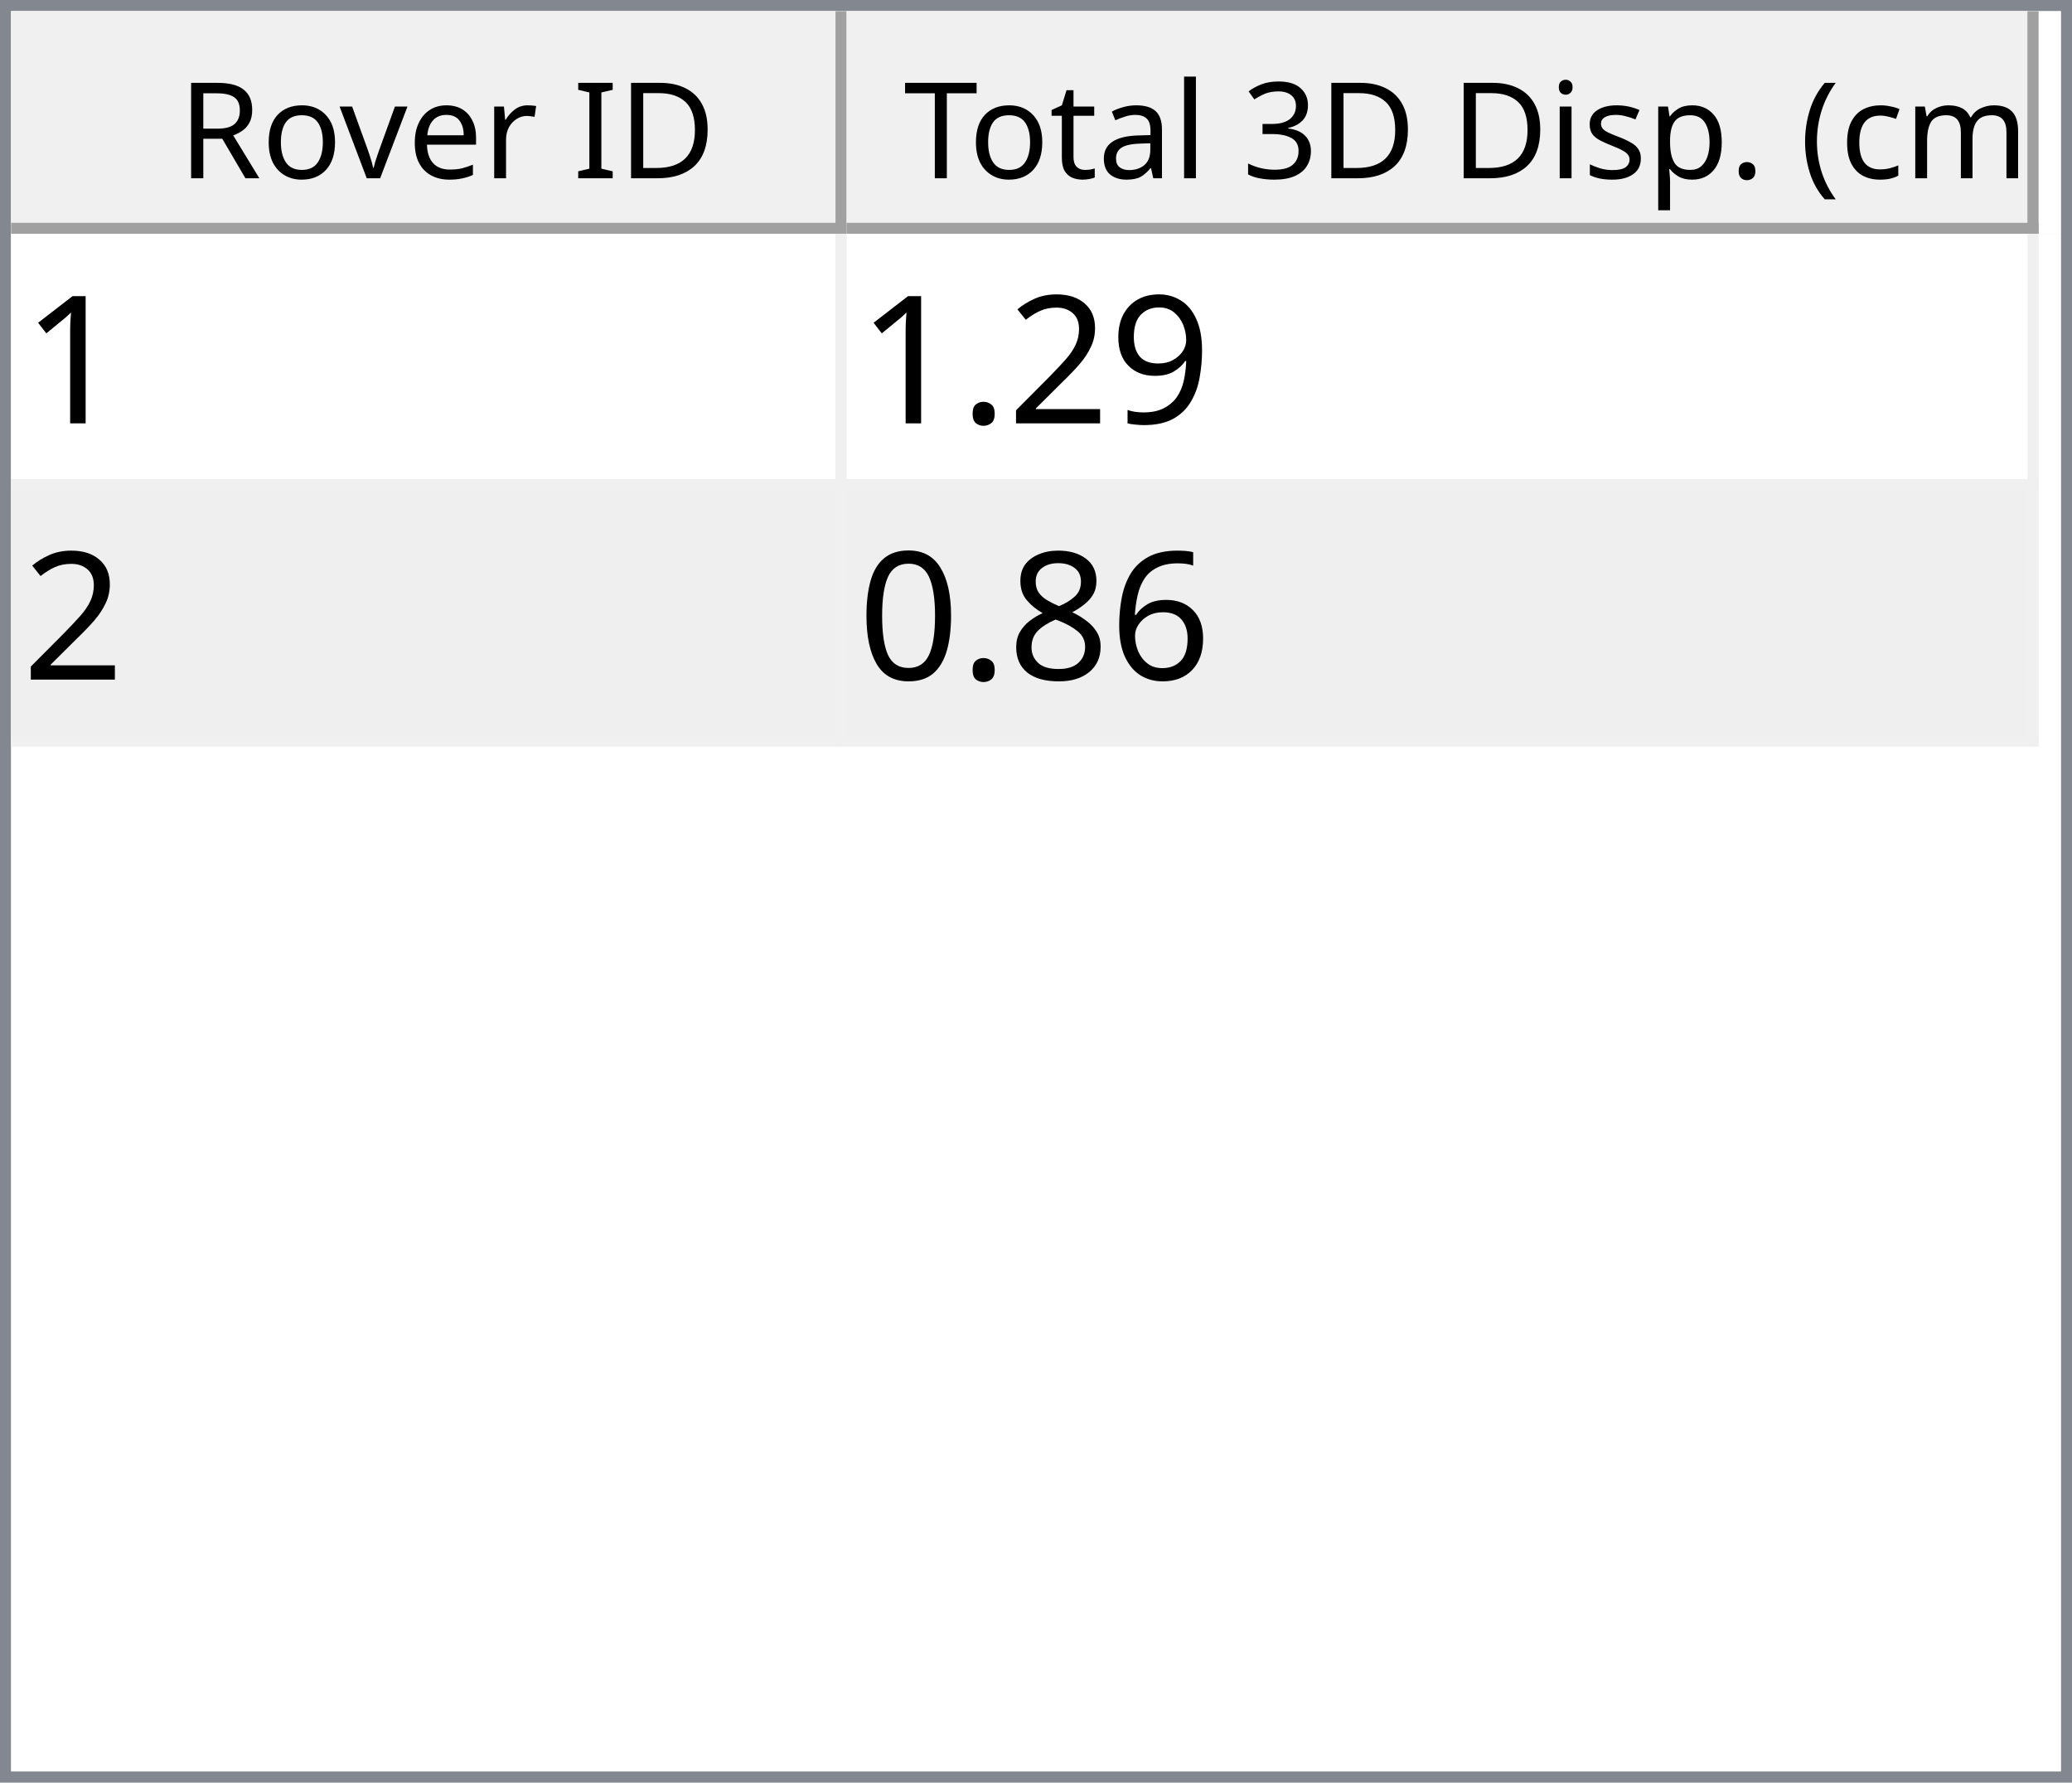
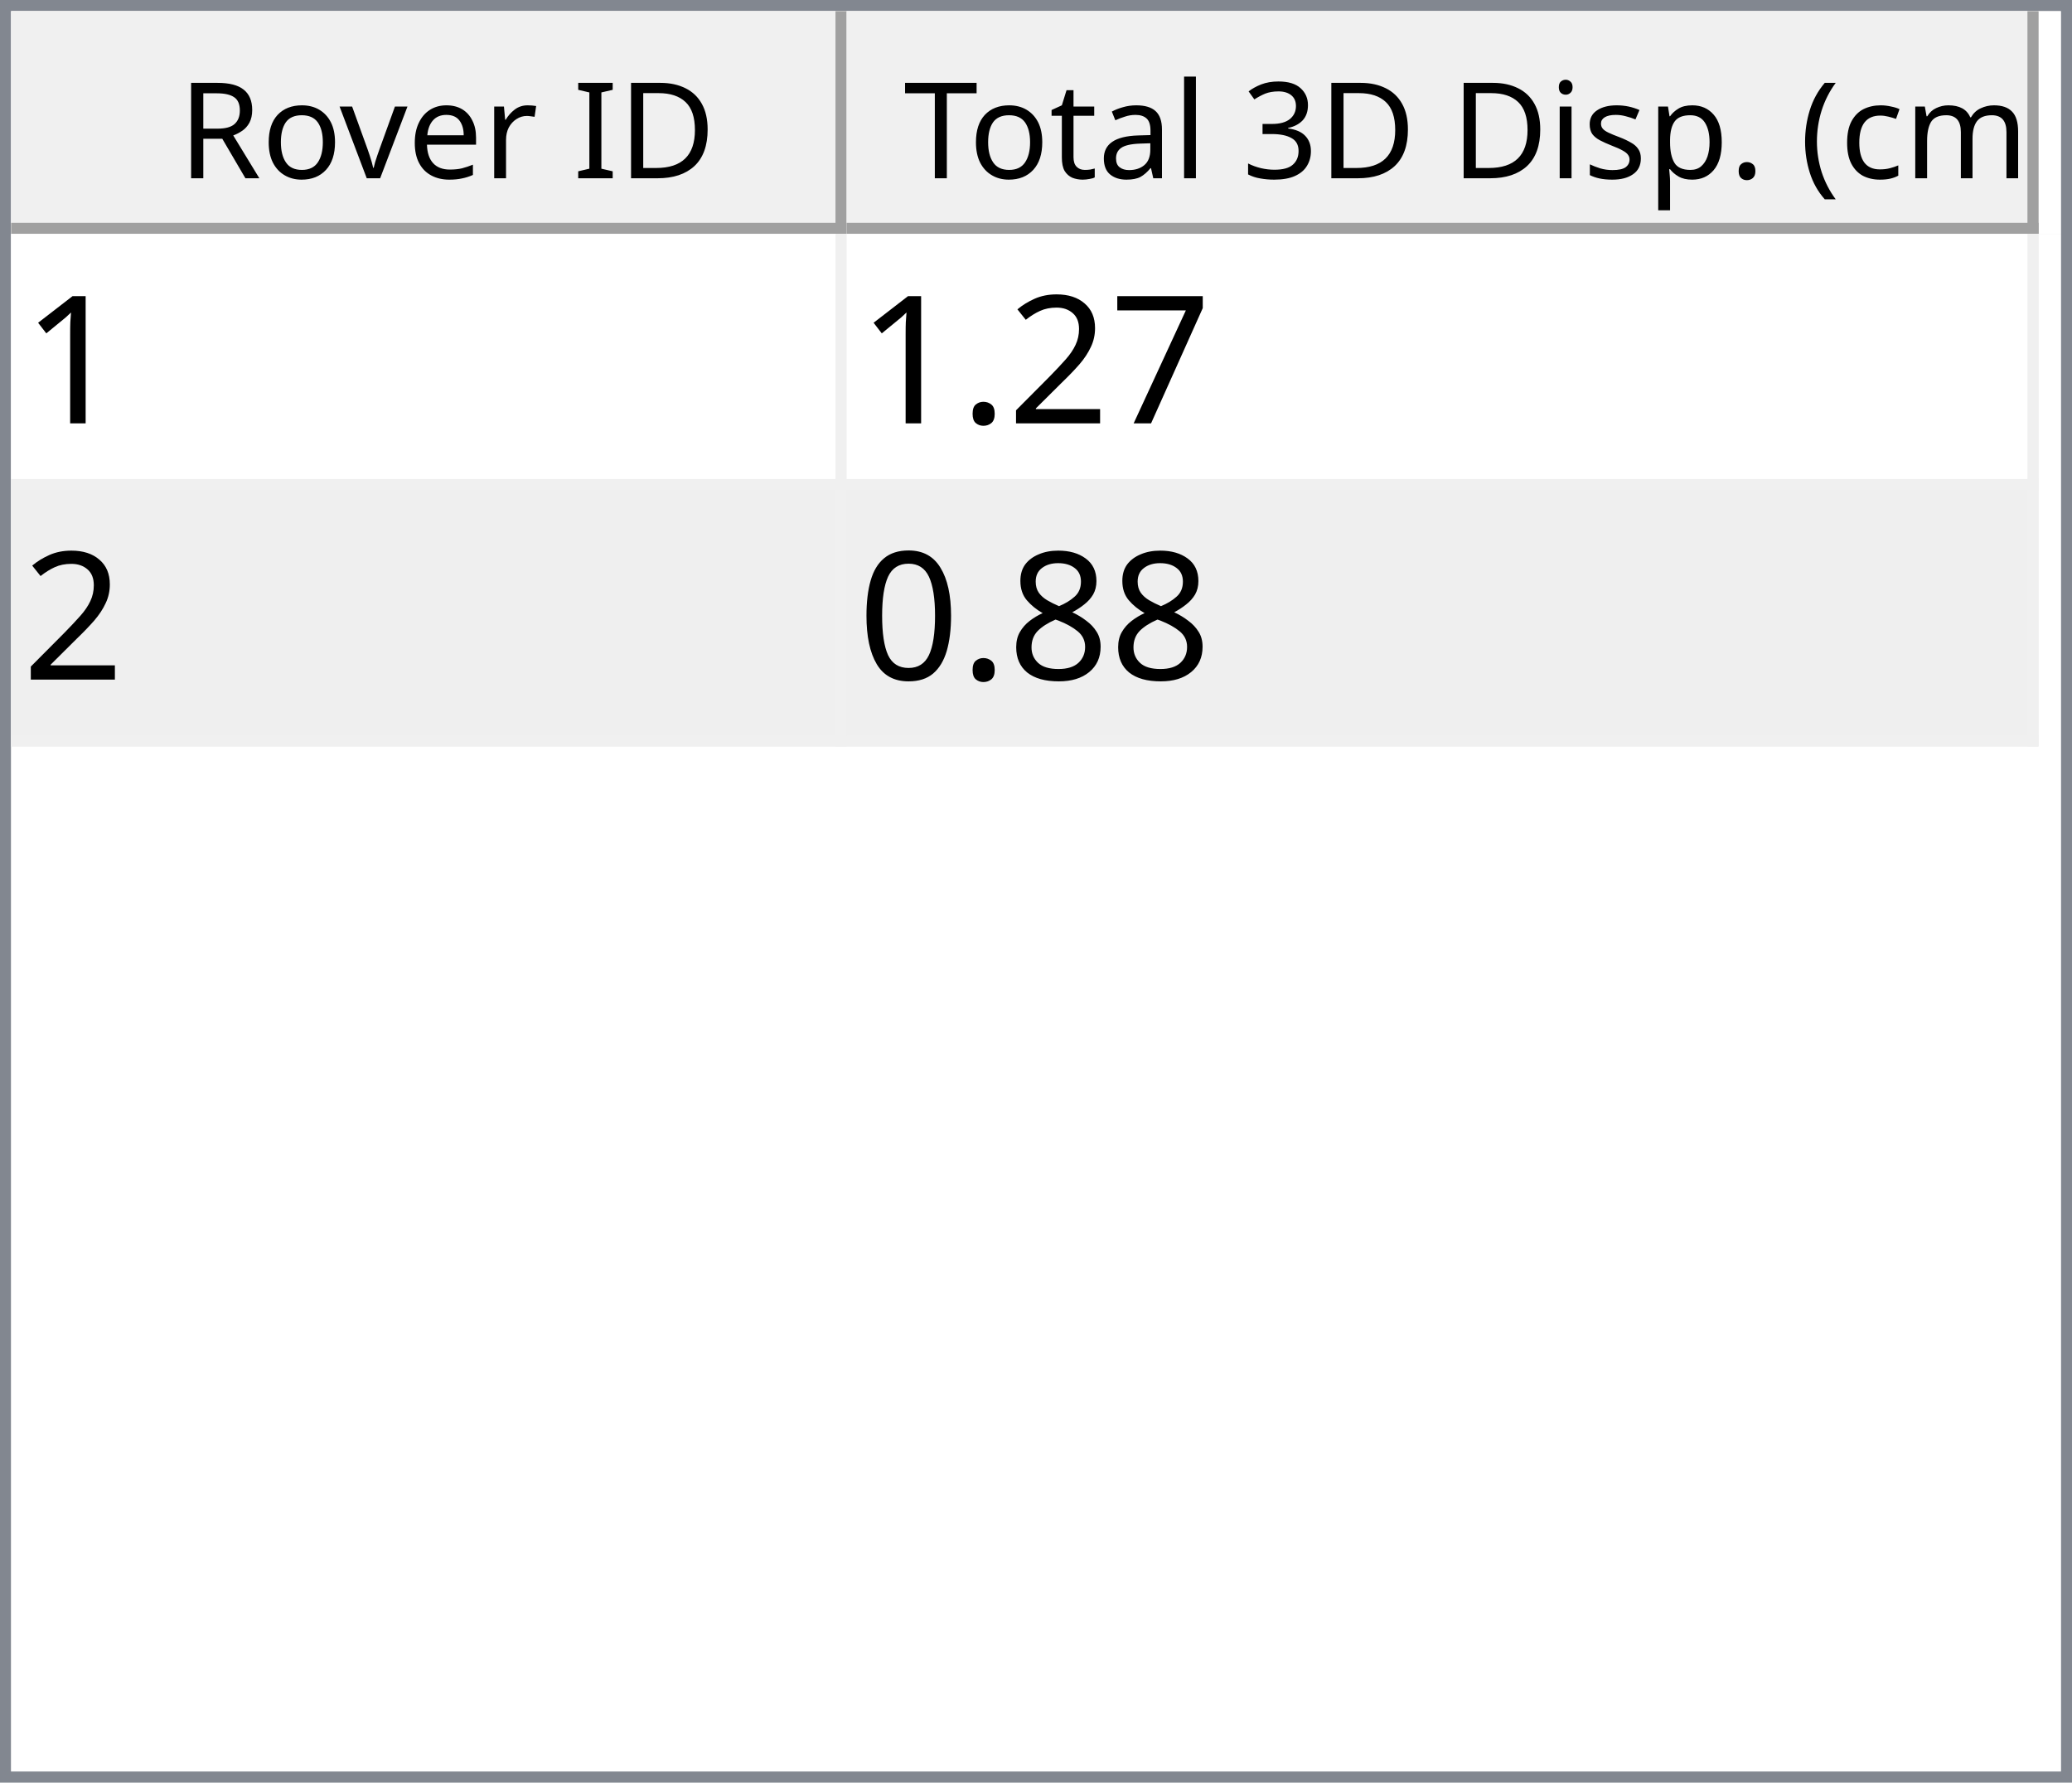
<svg xmlns="http://www.w3.org/2000/svg" style="fill-opacity:1; color-rendering:auto; color-interpolation:auto; text-rendering:auto; stroke:black; stroke-linecap:square; stroke-miterlimit:10; shape-rendering:auto; stroke-opacity:1; fill:black; stroke-dasharray:none; font-weight:normal; stroke-width:1; font-family:'Dialog'; font-style:normal; stroke-linejoin:miter; font-size:12px; stroke-dashoffset:0; image-rendering:auto;" width="186" height="160">
  <defs id="genericDefs" />
  <g>
    <defs id="defs1">
      <clipPath clipPathUnits="userSpaceOnUse" id="clipPath1">
        <path d="M0 0 L186 0 L186 160 L0 160 L0 0 Z" />
      </clipPath>
      <clipPath clipPathUnits="userSpaceOnUse" id="clipPath2">
        <path d="M0 0 L0 160 L186 160 L186 0 Z" />
      </clipPath>
      <clipPath clipPathUnits="userSpaceOnUse" id="clipPath3">
        <path d="M0 0 L0 20 L184 20 L184 0 Z" />
      </clipPath>
      <clipPath clipPathUnits="userSpaceOnUse" id="clipPath4">
        <path d="M0 0 L0 20 L75 20 L75 0 Z" />
      </clipPath>
      <clipPath clipPathUnits="userSpaceOnUse" id="clipPath5">
        <path d="M1 1 L1 19 L74 19 L74 1 Z" />
      </clipPath>
      <clipPath clipPathUnits="userSpaceOnUse" id="clipPath6">
        <path d="M0 0 L0 18 L73 18 L73 0 Z" />
      </clipPath>
      <clipPath clipPathUnits="userSpaceOnUse" id="clipPath7">
        <path d="M-0.5 -0.5 L-0.5 19.5 L74.5 19.5 L74.5 -0.5 Z" />
      </clipPath>
      <clipPath clipPathUnits="userSpaceOnUse" id="clipPath8">
        <path d="M0 0 L0 20 L107 20 L107 0 Z" />
      </clipPath>
      <clipPath clipPathUnits="userSpaceOnUse" id="clipPath9">
        <path d="M1 1 L1 19 L106 19 L106 1 Z" />
      </clipPath>
      <clipPath clipPathUnits="userSpaceOnUse" id="clipPath10">
        <path d="M0 0 L0 18 L105 18 L105 0 Z" />
      </clipPath>
      <clipPath clipPathUnits="userSpaceOnUse" id="clipPath11">
        <path d="M-0.5 -0.5 L-0.5 19.5 L106.5 19.5 L106.5 -0.5 Z" />
      </clipPath>
      <clipPath clipPathUnits="userSpaceOnUse" id="clipPath12">
        <path d="M0 0 L0 138 L184 138 L184 0 Z" />
      </clipPath>
      <clipPath clipPathUnits="userSpaceOnUse" id="clipPath13">
        <path d="M0 0 L0 46 L182 46 L182 0 Z" />
      </clipPath>
      <clipPath clipPathUnits="userSpaceOnUse" id="clipPath14">
        <path d="M-0.5 -0.5 L-0.5 45.5 L181.5 45.5 L181.5 -0.5 Z" />
      </clipPath>
      <clipPath clipPathUnits="userSpaceOnUse" id="clipPath15">
        <path d="M0 0 L0 22 L74 22 L74 0 Z" />
      </clipPath>
      <clipPath clipPathUnits="userSpaceOnUse" id="clipPath16">
        <path d="M0 0 L0 22 L106 22 L106 0 Z" />
      </clipPath>
      <font horiz-adv-x="64.551" id="font1">
        <font-face ascent="107.91" descent="25.098" units-per-em="100" style="font-style:normal; font-family:Segoe UI; font-weight:normal;" />
        <missing-glyph horiz-adv-x="64.551" d="M8.109 0 L8.109 68.266 L56.453 68.266 L56.453 0 L8.109 0 ZM15.328 7.234 L49.219 7.234 L49.219 61.031 L15.328 61.031 L15.328 7.234 Z" />
        <glyph unicode="D" horiz-adv-x="70.117" d="M9.188 0 L9.188 70.016 L28.516 70.016 Q65.531 70.016 65.531 35.891 Q65.531 19.672 55.25 9.836 Q44.969 0 27.734 0 L9.188 0 ZM17.391 62.594 L17.391 7.422 L27.828 7.422 Q41.609 7.422 49.273 14.797 Q56.938 22.172 56.938 35.688 Q56.938 62.594 28.328 62.594 L17.391 62.594 Z" />
        <glyph unicode="I" horiz-adv-x="26.611" d="M17.391 0 L9.188 0 L9.188 70.016 L17.391 70.016 L17.391 0 Z" />
        <glyph unicode=" " horiz-adv-x="27.393" d="" />
        <glyph unicode="r" horiz-adv-x="34.766" d="M34.188 41.891 Q32.078 43.5 28.125 43.5 Q23 43.5 19.555 38.672 Q16.109 33.844 16.109 25.484 L16.109 0 L8.109 0 L8.109 50 L16.109 50 L16.109 39.703 L16.312 39.703 Q18.016 44.969 21.531 47.922 Q25.047 50.875 29.391 50.875 Q32.516 50.875 34.188 50.203 L34.188 41.891 Z" />
        <glyph unicode="e" horiz-adv-x="52.295" d="M48.297 23 L12.984 23 Q13.188 14.656 17.484 10.109 Q21.781 5.562 29.297 5.562 Q37.75 5.562 44.828 11.141 L44.828 3.609 Q38.234 -1.172 27.391 -1.172 Q16.797 -1.172 10.742 5.641 Q4.688 12.453 4.688 24.812 Q4.688 36.469 11.305 43.82 Q17.922 51.172 27.734 51.172 Q37.547 51.172 42.922 44.828 Q48.297 38.484 48.297 27.203 L48.297 23 ZM40.094 29.781 Q40.047 36.719 36.75 40.578 Q33.453 44.438 27.594 44.438 Q21.922 44.438 17.969 40.383 Q14.016 36.328 13.094 29.781 L40.094 29.781 Z" />
        <glyph unicode="v" horiz-adv-x="47.9" d="M47.406 50 L27.484 0 L19.625 0 L0.688 50 L9.469 50 L22.172 13.672 Q23.578 9.672 23.922 6.688 L24.125 6.688 Q24.609 10.453 25.688 13.484 L38.969 50 L47.406 50 Z" />
        <glyph unicode="o" horiz-adv-x="58.594" d="M29 -1.172 Q17.922 -1.172 11.305 5.836 Q4.688 12.844 4.688 24.422 Q4.688 37.016 11.57 44.094 Q18.453 51.172 30.172 51.172 Q41.359 51.172 47.633 44.289 Q53.906 37.406 53.906 25.203 Q53.906 13.234 47.141 6.031 Q40.375 -1.172 29 -1.172 ZM29.594 44.438 Q21.875 44.438 17.383 39.188 Q12.891 33.938 12.891 24.703 Q12.891 15.828 17.43 10.695 Q21.969 5.562 29.594 5.562 Q37.359 5.562 41.531 10.594 Q45.703 15.625 45.703 24.906 Q45.703 34.281 41.531 39.359 Q37.359 44.438 29.594 44.438 Z" />
        <glyph unicode="R" horiz-adv-x="59.814" d="M59.375 0 L49.609 0 L37.891 19.625 Q36.281 22.359 34.766 24.289 Q33.25 26.219 31.664 27.438 Q30.078 28.656 28.25 29.219 Q26.422 29.781 24.125 29.781 L17.391 29.781 L17.391 0 L9.188 0 L9.188 70.016 L30.078 70.016 Q34.672 70.016 38.555 68.867 Q42.438 67.719 45.289 65.375 Q48.141 63.031 49.758 59.547 Q51.375 56.062 51.375 51.375 Q51.375 47.703 50.273 44.656 Q49.172 41.609 47.148 39.211 Q45.125 36.812 42.266 35.133 Q39.406 33.453 35.844 32.516 L35.844 32.328 Q37.594 31.547 38.891 30.547 Q40.188 29.547 41.359 28.18 Q42.531 26.812 43.68 25.078 Q44.828 23.344 46.234 21.047 L59.375 0 ZM17.391 62.594 L17.391 37.203 L28.516 37.203 Q31.594 37.203 34.203 38.133 Q36.812 39.062 38.719 40.797 Q40.625 42.531 41.703 45.047 Q42.781 47.562 42.781 50.688 Q42.781 56.297 39.141 59.445 Q35.5 62.594 28.609 62.594 L17.391 62.594 Z" />
        <glyph unicode=")" horiz-adv-x="30.176" d="M8.297 -15.922 L1.172 -15.922 Q16.406 2.344 16.406 26.812 Q16.406 51.469 1.078 70.016 L8.297 70.016 Q23.531 52.156 23.531 26.703 Q23.531 1.375 8.297 -15.922 Z" />
        <glyph unicode="m" horiz-adv-x="86.133" d="M79.109 0 L71.094 0 L71.094 28.719 Q71.094 37.016 68.531 40.727 Q65.969 44.438 59.906 44.438 Q54.781 44.438 51.195 39.75 Q47.609 35.062 47.609 28.516 L47.609 0 L39.594 0 L39.594 29.688 Q39.594 44.438 28.219 44.438 Q22.953 44.438 19.531 40.016 Q16.109 35.594 16.109 28.516 L16.109 0 L8.109 0 L8.109 50 L16.109 50 L16.109 42.094 L16.312 42.094 Q21.625 51.172 31.844 51.172 Q36.969 51.172 40.773 48.312 Q44.578 45.453 46 40.828 Q51.562 51.172 62.594 51.172 Q79.109 51.172 79.109 30.812 L79.109 0 Z" />
        <glyph unicode="c" horiz-adv-x="46.191" d="M42.188 2.297 Q36.422 -1.172 28.516 -1.172 Q17.828 -1.172 11.258 5.789 Q4.688 12.75 4.688 23.828 Q4.688 36.188 11.766 43.68 Q18.844 51.172 30.672 51.172 Q37.25 51.172 42.281 48.734 L42.281 40.531 Q36.719 44.438 30.375 44.438 Q22.703 44.438 17.797 38.945 Q12.891 33.453 12.891 24.516 Q12.891 15.719 17.508 10.641 Q22.125 5.562 29.891 5.562 Q36.422 5.562 42.188 9.906 L42.188 2.297 Z" />
        <glyph unicode="(" horiz-adv-x="30.176" d="M29.109 -15.922 L21.969 -15.922 Q6.844 1.375 6.844 26.703 Q6.844 52.156 21.969 70.016 L29.203 70.016 Q13.875 51.469 13.875 26.812 Q13.875 2.344 29.109 -15.922 Z" />
        <glyph unicode="." horiz-adv-x="21.68" d="M10.891 -1.078 Q8.641 -1.078 7.055 0.539 Q5.469 2.156 5.469 4.391 Q5.469 6.641 7.055 8.273 Q8.641 9.906 10.891 9.906 Q13.188 9.906 14.797 8.273 Q16.406 6.641 16.406 4.391 Q16.406 2.156 14.797 0.539 Q13.188 -1.078 10.891 -1.078 Z" />
        <glyph unicode="p" horiz-adv-x="58.789" d="M16.312 7.234 L16.109 7.234 L16.109 -23 L8.109 -23 L8.109 50 L16.109 50 L16.109 41.219 L16.312 41.219 Q22.219 51.172 33.594 51.172 Q43.266 51.172 48.688 44.461 Q54.109 37.75 54.109 26.469 Q54.109 13.922 48 6.375 Q41.891 -1.172 31.297 -1.172 Q21.578 -1.172 16.312 7.234 ZM16.109 27.391 L16.109 20.406 Q16.109 14.203 20.141 9.883 Q24.172 5.562 30.375 5.562 Q37.641 5.562 41.773 11.133 Q45.906 16.703 45.906 26.609 Q45.906 34.969 42.047 39.703 Q38.188 44.438 31.594 44.438 Q24.609 44.438 20.359 39.578 Q16.109 34.719 16.109 27.391 Z" />
        <glyph unicode="s" horiz-adv-x="42.432" d="M5.078 1.812 L5.078 10.406 Q11.625 5.562 19.484 5.562 Q30.031 5.562 30.031 12.594 Q30.031 14.594 29.125 15.992 Q28.219 17.391 26.68 18.461 Q25.141 19.531 23.07 20.383 Q21 21.234 18.609 22.172 Q15.281 23.484 12.766 24.828 Q10.25 26.172 8.57 27.859 Q6.891 29.547 6.031 31.695 Q5.172 33.844 5.172 36.719 Q5.172 40.234 6.789 42.945 Q8.406 45.656 11.086 47.484 Q13.766 49.312 17.211 50.242 Q20.656 51.172 24.312 51.172 Q30.812 51.172 35.938 48.922 L35.938 40.828 Q30.422 44.438 23.25 44.438 Q21 44.438 19.195 43.922 Q17.391 43.406 16.094 42.477 Q14.797 41.547 14.086 40.258 Q13.375 38.969 13.375 37.406 Q13.375 35.453 14.086 34.133 Q14.797 32.812 16.164 31.789 Q17.531 30.766 19.484 29.938 Q21.438 29.109 23.922 28.125 Q27.25 26.859 29.883 25.516 Q32.516 24.172 34.375 22.484 Q36.234 20.797 37.234 18.602 Q38.234 16.406 38.234 13.375 Q38.234 9.672 36.602 6.938 Q34.969 4.203 32.234 2.398 Q29.5 0.594 25.93 -0.289 Q22.359 -1.172 18.453 -1.172 Q10.75 -1.172 5.078 1.812 Z" />
        <glyph unicode="i" horiz-adv-x="24.219" d="M12.203 62.703 Q10.062 62.703 8.547 64.164 Q7.031 65.625 7.031 67.875 Q7.031 70.125 8.547 71.609 Q10.062 73.094 12.203 73.094 Q14.406 73.094 15.945 71.609 Q17.484 70.125 17.484 67.875 Q17.484 65.719 15.945 64.211 Q14.406 62.703 12.203 62.703 ZM16.109 0 L8.109 0 L8.109 50 L16.109 50 L16.109 0 Z" />
        <glyph unicode="3" horiz-adv-x="53.906" d="M46.531 19.828 Q46.531 15.094 44.75 11.211 Q42.969 7.328 39.719 4.57 Q36.469 1.812 31.93 0.297 Q27.391 -1.219 21.922 -1.219 Q11.922 -1.219 6 2.594 L6 11.188 Q13.094 5.609 22.219 5.609 Q25.875 5.609 28.828 6.539 Q31.781 7.469 33.906 9.227 Q36.031 10.984 37.18 13.477 Q38.328 15.969 38.328 19.094 Q38.328 32.812 18.797 32.812 L12.984 32.812 L12.984 39.594 L18.5 39.594 Q35.797 39.594 35.797 52.484 Q35.797 64.406 22.609 64.406 Q15.188 64.406 8.688 59.422 L8.688 67.188 Q15.375 71.188 24.609 71.188 Q29 71.188 32.57 69.969 Q36.141 68.75 38.68 66.555 Q41.219 64.359 42.609 61.281 Q44 58.203 44 54.5 Q44 40.672 30.031 36.719 L30.031 36.531 Q33.594 36.141 36.625 34.797 Q39.656 33.453 41.852 31.305 Q44.047 29.156 45.289 26.25 Q46.531 23.344 46.531 19.828 Z" />
        <glyph unicode="l" horiz-adv-x="24.219" d="M16.109 0 L8.109 0 L8.109 74.031 L16.109 74.031 L16.109 0 Z" />
        <glyph unicode="a" horiz-adv-x="50.879" d="M43.891 0 L35.891 0 L35.891 7.812 L35.688 7.812 Q30.469 -1.172 20.312 -1.172 Q12.844 -1.172 8.617 2.781 Q4.391 6.734 4.391 13.281 Q4.391 27.297 20.906 29.594 L35.891 31.688 Q35.891 44.438 25.594 44.438 Q16.547 44.438 9.281 38.281 L9.281 46.484 Q16.656 51.172 26.266 51.172 Q43.891 51.172 43.891 32.516 L43.891 0 ZM35.891 25.297 L23.828 23.641 Q18.266 22.859 15.43 20.875 Q12.594 18.891 12.594 13.875 Q12.594 10.203 15.211 7.883 Q17.828 5.562 22.172 5.562 Q28.125 5.562 32.008 9.742 Q35.891 13.922 35.891 20.312 L35.891 25.297 Z" />
        <glyph unicode="t" horiz-adv-x="33.887" d="M31.297 0.484 Q28.469 -1.078 23.828 -1.078 Q10.688 -1.078 10.688 13.578 L10.688 43.172 L2.094 43.172 L2.094 50 L10.688 50 L10.688 62.203 L18.703 64.797 L18.703 50 L31.297 50 L31.297 43.172 L18.703 43.172 L18.703 14.984 Q18.703 9.969 20.414 7.82 Q22.125 5.672 26.078 5.672 Q29.109 5.672 31.297 7.328 L31.297 0.484 Z" />
        <glyph unicode="T" horiz-adv-x="52.393" d="M50.594 62.594 L30.375 62.594 L30.375 0 L22.172 0 L22.172 62.594 L2 62.594 L2 70.016 L50.594 70.016 L50.594 62.594 Z" />
      </font>
      <font horiz-adv-x="75.0" id="font2">
        <font-face ascent="100.537" descent="21.973" units-per-em="100" style="font-style:normal; font-family:sans-serif; font-weight:normal;" />
        <missing-glyph horiz-adv-x="75.0" d="M12.5 0 L12.5 62.5 L62.5 62.5 L62.5 0 L12.5 0 ZM14.062 1.562 L60.938 1.562 L60.938 60.938 L14.062 60.938 L14.062 1.562 Z" />
        <glyph unicode="1" horiz-adv-x="55.615" d="M37.25 0 L28.469 0 L28.469 56 Q25.297 52.984 20.141 49.953 Q14.984 46.922 10.891 45.406 L10.891 53.906 Q18.266 57.375 23.781 62.305 Q29.297 67.234 31.594 71.875 L37.25 71.875 L37.25 0 Z" />
-         <glyph unicode="9" horiz-adv-x="55.615" d="M5.469 16.547 L13.922 17.328 Q14.984 11.375 18.016 8.688 Q21.047 6 25.781 6 Q29.828 6 32.883 7.859 Q35.938 9.719 37.891 12.82 Q39.844 15.922 41.164 21.195 Q42.484 26.469 42.484 31.938 Q42.484 32.516 42.438 33.688 Q39.797 29.5 35.234 26.883 Q30.672 24.266 25.344 24.266 Q16.453 24.266 10.305 30.711 Q4.156 37.156 4.156 47.703 Q4.156 58.594 10.578 65.234 Q17 71.875 26.656 71.875 Q33.641 71.875 39.43 68.117 Q45.219 64.359 48.219 57.398 Q51.219 50.438 51.219 37.25 Q51.219 23.531 48.242 15.406 Q45.266 7.281 39.383 3.031 Q33.5 -1.219 25.594 -1.219 Q17.188 -1.219 11.867 3.445 Q6.547 8.109 5.469 16.547 ZM41.453 48.141 Q41.453 55.719 37.43 60.156 Q33.406 64.594 27.734 64.594 Q21.875 64.594 17.531 59.812 Q13.188 55.031 13.188 47.406 Q13.188 40.578 17.312 36.305 Q21.438 32.031 27.484 32.031 Q33.594 32.031 37.523 36.305 Q41.453 40.578 41.453 48.141 Z" />
+         <glyph unicode="7" horiz-adv-x="55.615" d="M4.734 62.203 L4.734 70.656 L51.078 70.656 L51.078 63.812 Q44.234 56.547 37.523 44.484 Q30.812 32.422 27.156 19.672 Q24.516 10.688 23.781 0 L14.75 0 Q14.891 8.453 18.062 20.414 Q21.234 32.375 27.172 43.484 Q33.109 54.594 39.797 62.203 L4.734 62.203 Z" />
        <glyph unicode="2" horiz-adv-x="55.615" d="M50.344 8.453 L50.344 0 L3.031 0 Q2.938 3.172 4.047 6.109 Q5.859 10.938 9.836 15.625 Q13.812 20.312 21.344 26.469 Q33.016 36.031 37.117 41.625 Q41.219 47.219 41.219 52.203 Q41.219 57.422 37.477 61.008 Q33.734 64.594 27.734 64.594 Q21.391 64.594 17.578 60.789 Q13.766 56.984 13.719 50.25 L4.688 51.172 Q5.609 61.281 11.664 66.578 Q17.719 71.875 27.938 71.875 Q38.234 71.875 44.242 66.164 Q50.25 60.453 50.25 52 Q50.25 47.703 48.492 43.555 Q46.734 39.406 42.656 34.812 Q38.578 30.219 29.109 22.219 Q21.188 15.578 18.945 13.211 Q16.703 10.844 15.234 8.453 L50.344 8.453 Z" />
        <glyph unicode="." horiz-adv-x="27.783" d="M9.078 0 L9.078 10.016 L19.094 10.016 L19.094 0 L9.078 0 Z" />
-         <glyph unicode="6" horiz-adv-x="55.615" d="M49.75 54.047 L41.016 53.375 Q39.844 58.547 37.703 60.891 Q34.125 64.656 28.906 64.656 Q24.703 64.656 21.531 62.312 Q17.391 59.281 14.992 53.469 Q12.594 47.656 12.5 36.922 Q15.672 41.75 20.266 44.094 Q24.859 46.438 29.891 46.438 Q38.672 46.438 44.852 39.969 Q51.031 33.5 51.031 23.25 Q51.031 16.5 48.125 10.719 Q45.219 4.938 40.141 1.859 Q35.062 -1.219 28.609 -1.219 Q17.625 -1.219 10.695 6.859 Q3.766 14.938 3.766 33.5 Q3.766 54.25 11.422 63.672 Q18.109 71.875 29.438 71.875 Q37.891 71.875 43.289 67.141 Q48.688 62.406 49.75 54.047 ZM13.875 23.188 Q13.875 18.656 15.797 14.508 Q17.719 10.359 21.188 8.18 Q24.656 6 28.469 6 Q34.031 6 38.039 10.492 Q42.047 14.984 42.047 22.703 Q42.047 30.125 38.086 34.398 Q34.125 38.672 28.125 38.672 Q22.172 38.672 18.023 34.398 Q13.875 30.125 13.875 23.188 Z" />
        <glyph unicode="8" horiz-adv-x="55.615" d="M17.672 38.812 Q12.203 40.828 9.57 44.539 Q6.938 48.25 6.938 53.422 Q6.938 61.234 12.555 66.555 Q18.172 71.875 27.484 71.875 Q36.859 71.875 42.578 66.43 Q48.297 60.984 48.297 53.172 Q48.297 48.188 45.68 44.508 Q43.062 40.828 37.75 38.812 Q44.344 36.672 47.781 31.883 Q51.219 27.094 51.219 20.453 Q51.219 11.281 44.727 5.031 Q38.234 -1.219 27.641 -1.219 Q17.047 -1.219 10.547 5.055 Q4.047 11.328 4.047 20.703 Q4.047 27.688 7.594 32.398 Q11.141 37.109 17.672 38.812 ZM15.922 53.719 Q15.922 48.641 19.195 45.414 Q22.469 42.188 27.688 42.188 Q32.766 42.188 36.016 45.383 Q39.266 48.578 39.266 53.219 Q39.266 58.062 35.914 61.359 Q32.562 64.656 27.594 64.656 Q22.562 64.656 19.242 61.43 Q15.922 58.203 15.922 53.719 ZM13.094 20.656 Q13.094 16.891 14.875 13.375 Q16.656 9.859 20.172 7.93 Q23.688 6 27.734 6 Q34.031 6 38.133 10.055 Q42.234 14.109 42.234 20.359 Q42.234 26.703 38.016 30.859 Q33.797 35.016 27.438 35.016 Q21.234 35.016 17.164 30.914 Q13.094 26.812 13.094 20.656 Z" />
        <glyph unicode="0" horiz-adv-x="55.615" d="M4.156 35.297 Q4.156 48 6.766 55.742 Q9.375 63.484 14.523 67.68 Q19.672 71.875 27.484 71.875 Q33.25 71.875 37.594 69.555 Q41.938 67.234 44.773 62.867 Q47.609 58.5 49.219 52.227 Q50.828 45.953 50.828 35.297 Q50.828 22.703 48.242 14.969 Q45.656 7.234 40.508 3.008 Q35.359 -1.219 27.484 -1.219 Q17.141 -1.219 11.234 6.203 Q4.156 15.141 4.156 35.297 ZM13.188 35.297 Q13.188 17.672 17.312 11.836 Q21.438 6 27.484 6 Q33.547 6 37.672 11.859 Q41.797 17.719 41.797 35.297 Q41.797 52.984 37.672 58.789 Q33.547 64.594 27.391 64.594 Q21.344 64.594 17.719 59.469 Q13.188 52.938 13.188 35.297 Z" />
      </font>
    </defs>
    <g style="fill:white; stroke:white;">
      <rect x="0" y="0" width="186" style="clip-path:url(#clipPath1); stroke:none;" height="160" />
    </g>
    <g style="fill:white; text-rendering:optimizeSpeed; color-rendering:optimizeSpeed; image-rendering:optimizeSpeed; shape-rendering:crispEdges; stroke:white; color-interpolation:sRGB;">
      <rect x="0" width="186" height="160" y="0" style="stroke:none;" />
      <path style="stroke:none;" d="M0 160 L186 160 L186 0 L0 0 Z" />
    </g>
    <g style="fill:rgb(240,240,240); font-family:'Segoe UI'; stroke:rgb(240,240,240);">
      <rect x="0" y="0" width="186" style="clip-path:url(#clipPath2); stroke:none;" height="160" />
    </g>
    <g style="fill:rgb(130,135,144); font-family:'Segoe UI'; stroke:rgb(130,135,144);">
      <path d="M0 0 L186 0 L186 160 L0 160 L0 0 ZM1 1 L185 1 L185 159 L1 159 L1 1 Z" style="fill-rule:evenodd; clip-path:url(#clipPath2); stroke:none;" />
    </g>
    <g style="fill:white; font-family:'Segoe UI'; stroke:white;" transform="translate(1,1)">
      <rect x="0" y="0" width="184" style="clip-path:url(#clipPath3); stroke:none;" height="20" />
    </g>
    <g style="fill:rgb(240,240,240); font-family:'Segoe UI'; stroke:rgb(240,240,240);" transform="translate(1,1)">
      <rect x="0" y="0" width="75" style="clip-path:url(#clipPath4); stroke:none;" height="20" />
    </g>
    <g style="font-family:'Segoe UI';" transform="translate(2,2)">
      <text x="14" xml:space="preserve" y="14" style="clip-path:url(#clipPath6); stroke:none;">Rover ID</text>
    </g>
    <g style="fill:rgb(160,160,160); font-family:'Segoe UI'; stroke:rgb(160,160,160); stroke-linejoin:bevel;" transform="translate(1.5,1.5)">
      <line x1="74" x2="74" y1="0" style="fill:none; clip-path:url(#clipPath7);" y2="19" />
    </g>
    <g style="fill:rgb(160,160,160); font-family:'Segoe UI'; stroke:rgb(160,160,160); stroke-linejoin:bevel;" transform="matrix(1,0,0,1,1,1) translate(0.5,0.5)">
      <line x1="0" x2="74" y1="19" style="fill:none; clip-path:url(#clipPath7);" y2="19" />
    </g>
    <g style="fill:rgb(240,240,240); font-family:'Segoe UI'; stroke:rgb(240,240,240);" transform="translate(76,1)">
      <rect x="0" y="0" width="107" style="clip-path:url(#clipPath8); stroke:none;" height="20" />
    </g>
    <g style="font-family:'Segoe UI';" transform="translate(77,2)">
      <text x="1" xml:space="preserve" y="14" style="clip-path:url(#clipPath10); stroke:none;"> Total 3D Disp. (cm)</text>
    </g>
    <g style="fill:rgb(160,160,160); font-family:'Segoe UI'; stroke:rgb(160,160,160); stroke-linejoin:bevel;" transform="translate(76.5,1.5)">
      <line x1="106" x2="106" y1="0" style="fill:none; clip-path:url(#clipPath11);" y2="19" />
    </g>
    <g style="fill:rgb(160,160,160); font-family:'Segoe UI'; stroke:rgb(160,160,160); stroke-linejoin:bevel;" transform="matrix(1,0,0,1,76,1) translate(0.5,0.5)">
      <line x1="0" x2="106" y1="19" style="fill:none; clip-path:url(#clipPath11);" y2="19" />
    </g>
    <g style="fill:white; font-family:'Segoe UI'; stroke:white;" transform="translate(1,21)">
      <rect x="0" y="0" width="184" style="clip-path:url(#clipPath12); stroke:none;" height="138" />
    </g>
    <g style="fill:rgb(240,240,240); font-size:16px; font-family:sans-serif; stroke:rgb(240,240,240);" transform="translate(1,21)">
      <rect x="0" y="0" width="182" style="clip-path:url(#clipPath13); stroke:none;" height="46" />
      <line transform="translate(0.5,0.5)" x1="0" x2="181" y1="22" style="clip-path:url(#clipPath14); fill:none; stroke-linejoin:bevel;" y2="22" />
    </g>
    <g transform="matrix(1,0,0,1,1,21) translate(0.5,0.5)" style="fill:rgb(240,240,240); font-size:16px; font-family:sans-serif; stroke:rgb(240,240,240); stroke-linejoin:bevel;">
      <line x1="0" x2="181" y1="45" style="fill:none; clip-path:url(#clipPath14);" y2="45" />
    </g>
    <g transform="matrix(1,0,0,1,1,21) translate(0.5,0.5)" style="fill:rgb(240,240,240); font-size:16px; font-family:sans-serif; stroke:rgb(240,240,240); stroke-linejoin:bevel;">
      <line x1="74" x2="74" y1="0" style="fill:none; clip-path:url(#clipPath14);" y2="45" />
    </g>
    <g transform="matrix(1,0,0,1,1,21) translate(0.5,0.5)" style="fill:rgb(240,240,240); font-size:16px; font-family:sans-serif; stroke:rgb(240,240,240); stroke-linejoin:bevel;">
      <line x1="181" x2="181" y1="0" style="fill:none; clip-path:url(#clipPath14);" y2="45" />
    </g>
    <g style="fill:white; font-size:16px; font-family:sans-serif; stroke:white;" transform="matrix(1,0,0,1,1,21)">
      <rect x="0" y="0" width="74" style="clip-path:url(#clipPath15); stroke:none;" height="22" />
      <text x="1" y="17" style="fill:black; clip-path:url(#clipPath15); stroke:none;" xml:space="preserve">1</text>
    </g>
    <g style="fill:white; font-size:16px; font-family:sans-serif; stroke:white;" transform="matrix(1,0,0,1,1,21) translate(75,0)">
      <rect x="0" y="0" width="106" style="clip-path:url(#clipPath16); stroke:none;" height="22" />
-       <text x="1" y="17" style="fill:black; clip-path:url(#clipPath16); stroke:none;" xml:space="preserve">1.29</text>
+       <text x="1" y="17" style="fill:black; clip-path:url(#clipPath16); stroke:none;" xml:space="preserve">1.27</text>
    </g>
    <g style="fill:rgb(239,239,239); font-size:16px; font-family:sans-serif; stroke:rgb(239,239,239);" transform="matrix(1,0,0,1,1,21) translate(0,23)">
      <rect x="0" y="0" width="74" style="clip-path:url(#clipPath15); stroke:none;" height="22" />
      <text x="1" y="17" style="fill:black; clip-path:url(#clipPath15); stroke:none;" xml:space="preserve">2</text>
    </g>
    <g style="fill:rgb(239,239,239); font-size:16px; font-family:sans-serif; stroke:rgb(239,239,239);" transform="matrix(1,0,0,1,1,21) translate(75,23)">
      <rect x="0" y="0" width="106" style="clip-path:url(#clipPath16); stroke:none;" height="22" />
-       <text x="1" y="17" style="fill:black; clip-path:url(#clipPath16); stroke:none;" xml:space="preserve">0.86</text>
+       <text x="1" y="17" style="fill:black; clip-path:url(#clipPath16); stroke:none;" xml:space="preserve">0.88</text>
    </g>
  </g>
</svg>
